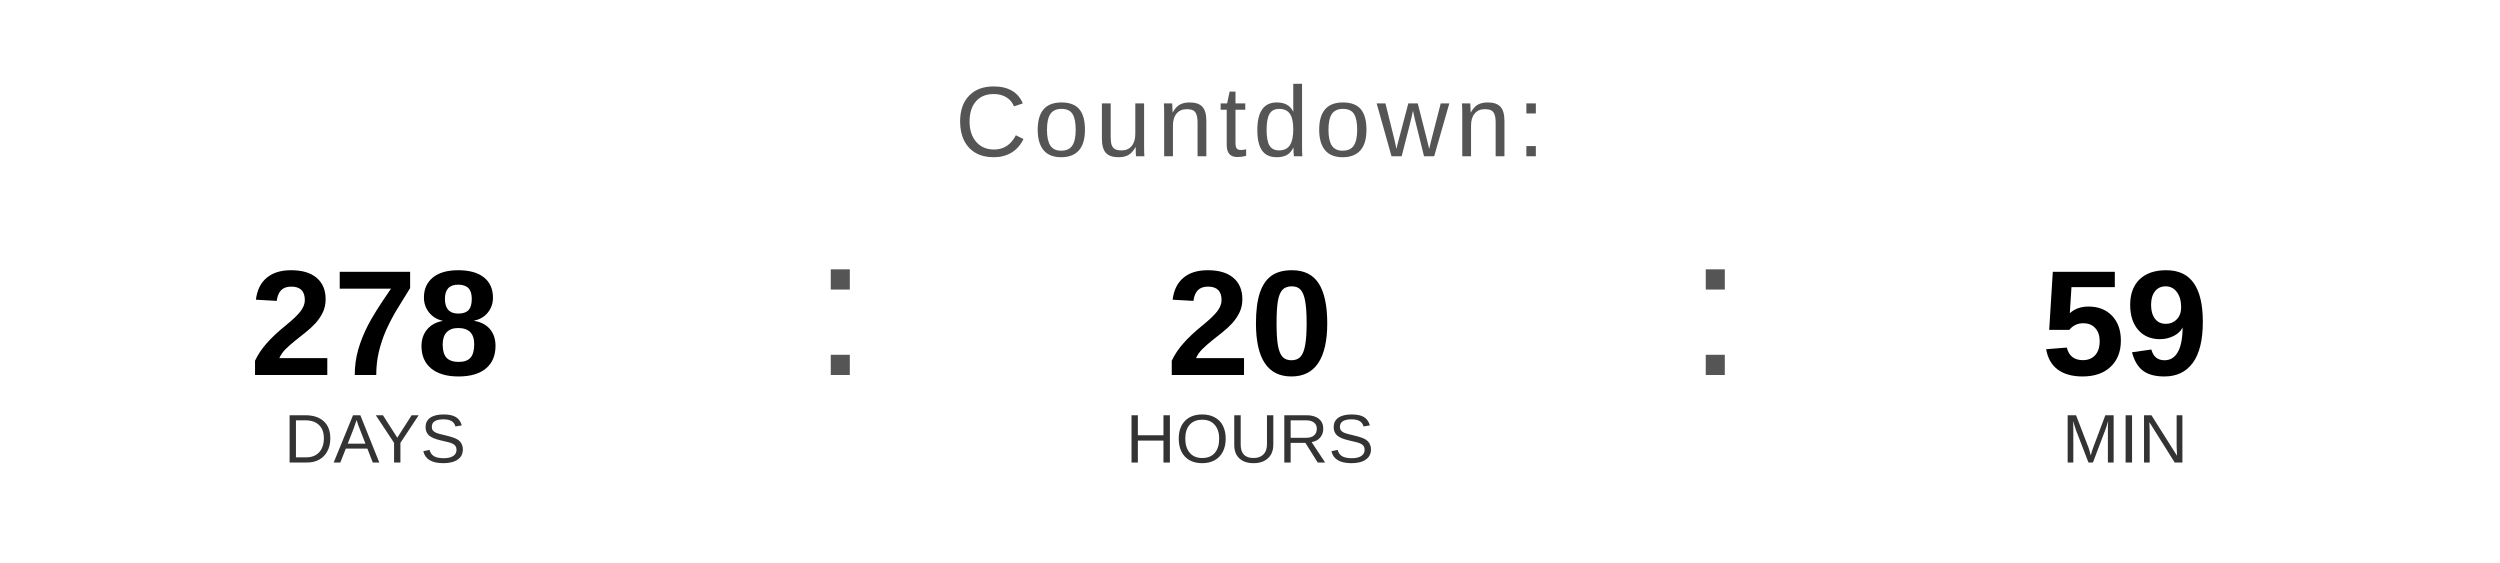
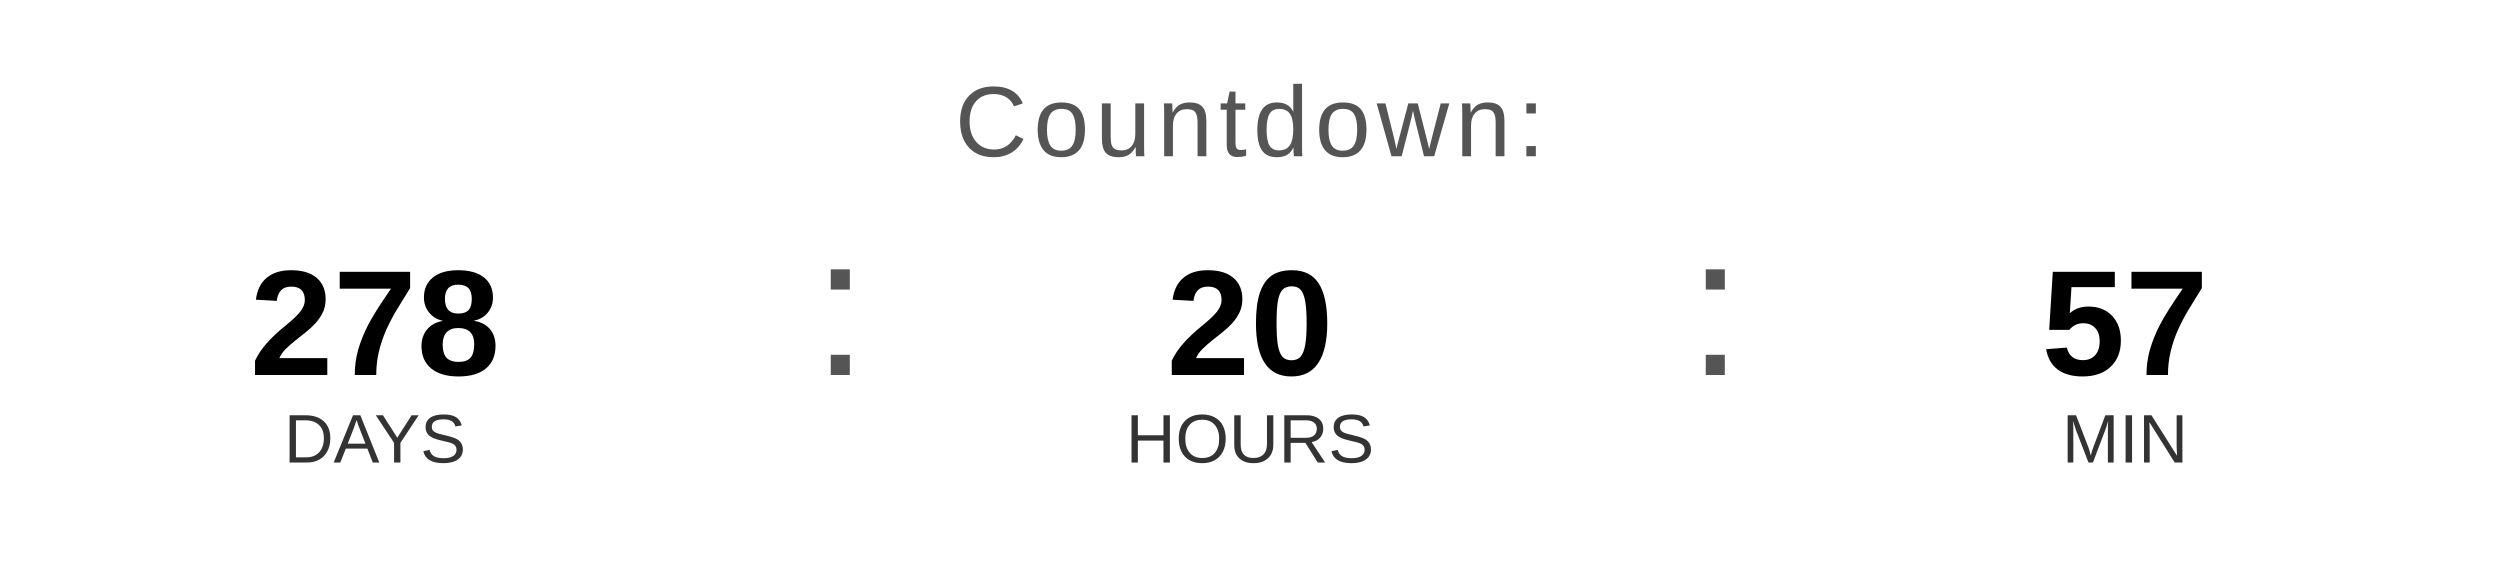
<svg xmlns="http://www.w3.org/2000/svg" width="400" height="90" viewBox="0 0 400 90">
  <text x="200" y="25" font-family="Arial, Helvetica, sans-serif" font-size="16" fill="#555555" text-anchor="middle" letter-spacing="1">
    Countdown:
  </text>
  <text x="60" y="60" font-family="Arial, Helvetica, sans-serif" font-size="24" font-weight="bold" fill="#000000" text-anchor="middle">278</text>
  <text x="60" y="74" font-family="Arial, Helvetica, sans-serif" font-size="11" fill="#333333" text-anchor="middle">DAYS</text>
  <text x="130" y="60" font-family="Arial, sans-serif" font-size="32" fill="#555555">:</text>
  <text x="200" y="60" font-family="Arial, Helvetica, sans-serif" font-size="24" font-weight="bold" fill="#000000" text-anchor="middle">20</text>
  <text x="200" y="74" font-family="Arial, Helvetica, sans-serif" font-size="11" fill="#333333" text-anchor="middle">HOURS</text>
  <text x="270" y="60" font-family="Arial, sans-serif" font-size="32" fill="#555555">:</text>
-   <text x="340" y="60" font-family="Arial, Helvetica, sans-serif" font-size="24" font-weight="bold" fill="#000000" text-anchor="middle">59</text>
+   <text x="340" y="60" font-family="Arial, Helvetica, sans-serif" font-size="24" font-weight="bold" fill="#000000" text-anchor="middle">57</text>
  <text x="340" y="74" font-family="Arial, Helvetica, sans-serif" font-size="11" fill="#333333" text-anchor="middle">MIN</text>
</svg>
